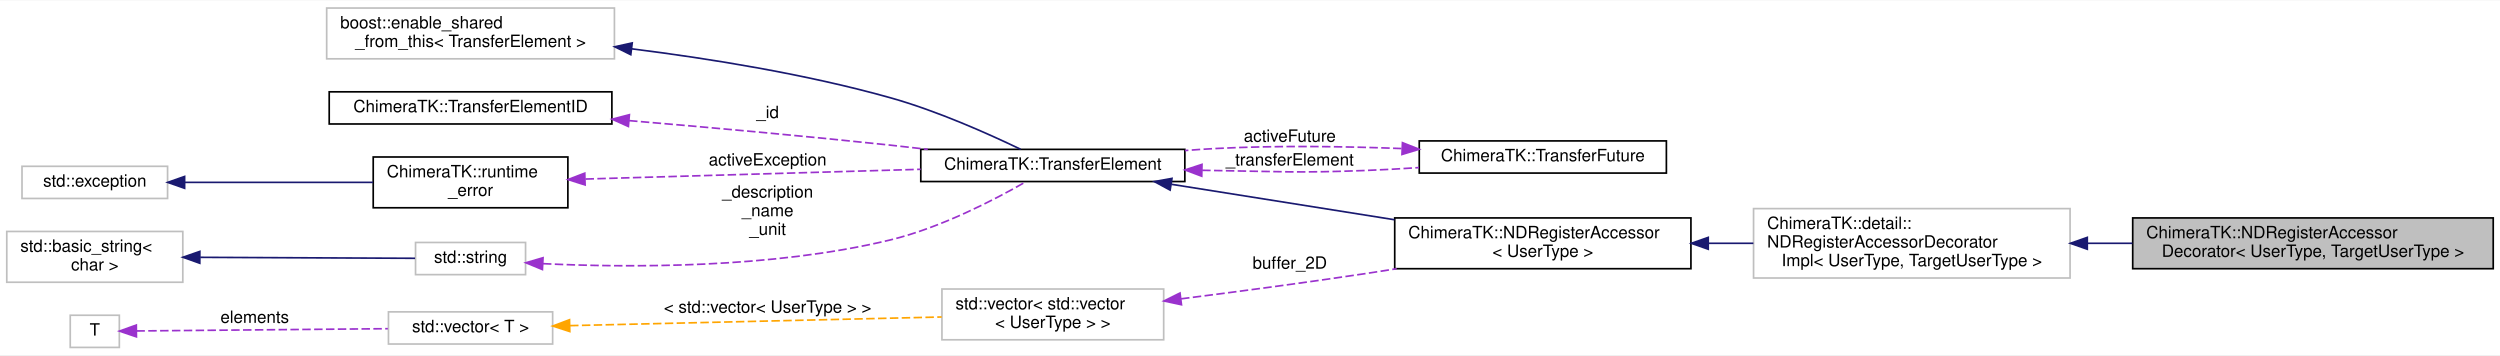
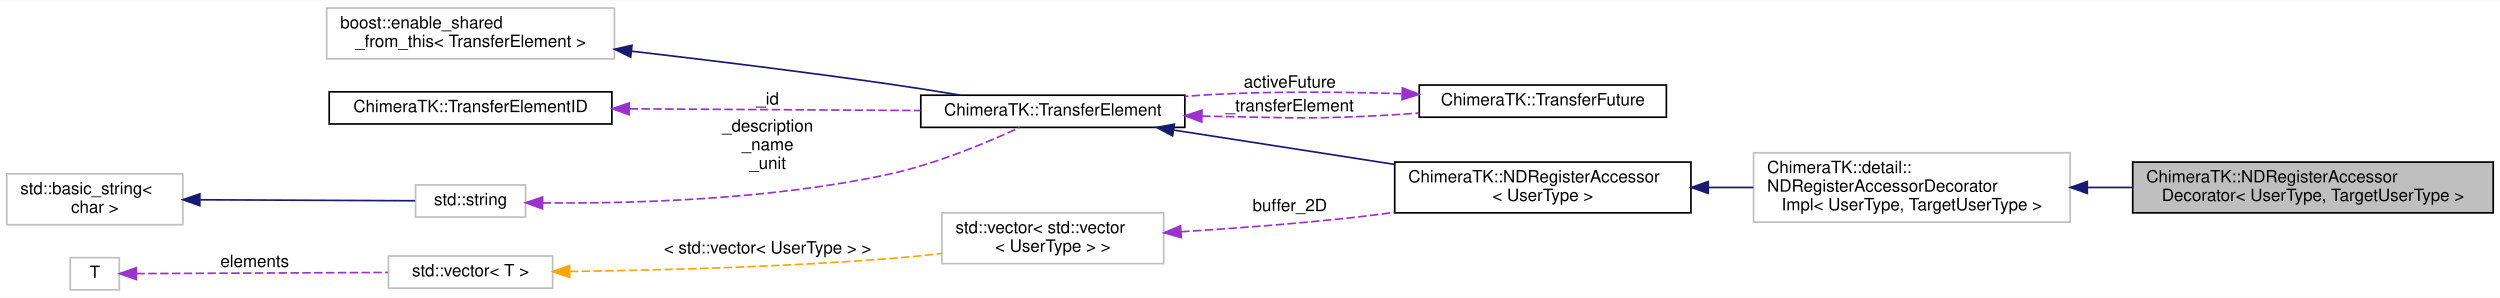
- <svg xmlns="http://www.w3.org/2000/svg" xmlns:xlink="http://www.w3.org/1999/xlink" width="1477pt" height="210pt" viewBox="0.00 0.00 1477.00 209.50">
-   <g id="graph0" class="graph" transform="scale(1 1) rotate(0) translate(4 205.5)">
-     <polygon fill="#ffffff" stroke="transparent" points="-4,4 -4,-205.5 1473,-205.5 1473,4 -4,4" />
+ <svg xmlns="http://www.w3.org/2000/svg" xmlns:xlink="http://www.w3.org/1999/xlink" width="1477pt" height="176pt" viewBox="0.00 0.00 1477.00 175.50">
+   <g id="graph0" class="graph" transform="scale(1 1) rotate(0) translate(4 171.5)">
+     <polygon fill="#ffffff" stroke="transparent" points="-4,4 -4,-171.5 1473,-171.5 1473,4 -4,4" />
    <g id="node1" class="node">
-       <polygon fill="#bfbfbf" stroke="#000000" points="1256,-47 1256,-77 1469,-77 1469,-47 1256,-47" />
-       <text text-anchor="start" x="1264" y="-65" font-family="Helvetica,sans-Serif" font-size="10.00" fill="#000000">ChimeraTK::NDRegisterAccessor</text>
-       <text text-anchor="middle" x="1362.5" y="-54" font-family="Helvetica,sans-Serif" font-size="10.00" fill="#000000">Decorator&lt; UserType, TargetUserType &gt;</text>
+       <polygon fill="#bfbfbf" stroke="#000000" points="1256,-46 1256,-76 1469,-76 1469,-46 1256,-46" />
+       <text text-anchor="start" x="1264" y="-64" font-family="Helvetica,sans-Serif" font-size="10.00" fill="#000000">ChimeraTK::NDRegisterAccessor</text>
+       <text text-anchor="middle" x="1362.5" y="-53" font-family="Helvetica,sans-Serif" font-size="10.00" fill="#000000">Decorator&lt; UserType, TargetUserType &gt;</text>
    </g>
    <g id="node2" class="node">
      <g id="a_node2">
        <a xlink:title="Do not use directly, use NDRegisterAccessorDecorator instead! ">
-           <polygon fill="#ffffff" stroke="#bfbfbf" points="1032,-41.5 1032,-82.5 1219,-82.5 1219,-41.5 1032,-41.5" />
-           <text text-anchor="start" x="1040" y="-70.5" font-family="Helvetica,sans-Serif" font-size="10.00" fill="#000000">ChimeraTK::detail::</text>
-           <text text-anchor="start" x="1040" y="-59.5" font-family="Helvetica,sans-Serif" font-size="10.00" fill="#000000">NDRegisterAccessorDecorator</text>
-           <text text-anchor="middle" x="1125.5" y="-48.5" font-family="Helvetica,sans-Serif" font-size="10.00" fill="#000000">Impl&lt; UserType, TargetUserType &gt;</text>
+           <polygon fill="#ffffff" stroke="#bfbfbf" points="1032,-40.5 1032,-81.5 1219,-81.5 1219,-40.5 1032,-40.5" />
+           <text text-anchor="start" x="1040" y="-69.5" font-family="Helvetica,sans-Serif" font-size="10.00" fill="#000000">ChimeraTK::detail::</text>
+           <text text-anchor="start" x="1040" y="-58.5" font-family="Helvetica,sans-Serif" font-size="10.00" fill="#000000">NDRegisterAccessorDecorator</text>
+           <text text-anchor="middle" x="1125.5" y="-47.5" font-family="Helvetica,sans-Serif" font-size="10.00" fill="#000000">Impl&lt; UserType, TargetUserType &gt;</text>
        </a>
      </g>
    </g>
    <g id="edge1" class="edge">
-       <path fill="none" stroke="#191970" d="M1229.395,-62C1238.158,-62 1247.029,-62 1255.813,-62" />
-       <polygon fill="#191970" stroke="#191970" points="1229.169,-58.5 1219.169,-62 1229.169,-65.5 1229.169,-58.5" />
+       <path fill="none" stroke="#191970" d="M1229.395,-61C1238.158,-61 1247.029,-61 1255.813,-61" />
+       <polygon fill="#191970" stroke="#191970" points="1229.169,-57.5 1219.169,-61 1229.169,-64.5 1229.169,-57.5" />
    </g>
    <g id="node3" class="node">
      <g id="a_node3">
        <a xlink:href="class_chimera_t_k_1_1_n_d_register_accessor.html" target="_top" xlink:title="N-dimensional register accessor. ">
-           <polygon fill="#ffffff" stroke="#000000" points="820,-47 820,-77 995,-77 995,-47 820,-47" />
-           <text text-anchor="start" x="828" y="-65" font-family="Helvetica,sans-Serif" font-size="10.00" fill="#000000">ChimeraTK::NDRegisterAccessor</text>
-           <text text-anchor="middle" x="907.5" y="-54" font-family="Helvetica,sans-Serif" font-size="10.00" fill="#000000">&lt; UserType &gt;</text>
+           <polygon fill="#ffffff" stroke="#000000" points="820,-46 820,-76 995,-76 995,-46 820,-46" />
+           <text text-anchor="start" x="828" y="-64" font-family="Helvetica,sans-Serif" font-size="10.00" fill="#000000">ChimeraTK::NDRegisterAccessor</text>
+           <text text-anchor="middle" x="907.5" y="-53" font-family="Helvetica,sans-Serif" font-size="10.00" fill="#000000">&lt; UserType &gt;</text>
        </a>
      </g>
    </g>
    <g id="edge2" class="edge">
-       <path fill="none" stroke="#191970" d="M1005.481,-62C1014.266,-62 1023.147,-62 1031.893,-62" />
-       <polygon fill="#191970" stroke="#191970" points="1005.227,-58.5 995.227,-62 1005.227,-65.5 1005.227,-58.5" />
+       <path fill="none" stroke="#191970" d="M1005.481,-61C1014.266,-61 1023.147,-61 1031.893,-61" />
+       <polygon fill="#191970" stroke="#191970" points="1005.227,-57.5 995.227,-61 1005.227,-64.5 1005.227,-57.5" />
    </g>
    <g id="node4" class="node">
      <g id="a_node4">
        <a xlink:href="class_chimera_t_k_1_1_transfer_element.html" target="_top" xlink:title="Base class for register accessors which can be part of a TransferGroup. ">
-           <polygon fill="#ffffff" stroke="#000000" points="540,-98.5 540,-117.5 696,-117.5 696,-98.5 540,-98.5" />
-           <text text-anchor="middle" x="618" y="-105.5" font-family="Helvetica,sans-Serif" font-size="10.00" fill="#000000">ChimeraTK::TransferElement</text>
+           <polygon fill="#ffffff" stroke="#000000" points="540,-96.5 540,-115.5 696,-115.5 696,-96.5 540,-96.5" />
+           <text text-anchor="middle" x="618" y="-103.5" font-family="Helvetica,sans-Serif" font-size="10.00" fill="#000000">ChimeraTK::TransferElement</text>
        </a>
      </g>
    </g>
    <g id="edge3" class="edge">
-       <path fill="none" stroke="#191970" d="M688.089,-96.863C727.724,-90.565 777.642,-82.634 819.847,-75.928" />
-       <polygon fill="#191970" stroke="#191970" points="687.311,-93.443 677.985,-98.469 688.41,-100.356 687.311,-93.443" />
+       <path fill="none" stroke="#191970" d="M689.451,-94.894C728.858,-88.768 778.11,-81.112 819.83,-74.627" />
+       <polygon fill="#191970" stroke="#191970" points="688.739,-91.462 679.395,-96.457 689.814,-98.379 688.739,-91.462" />
    </g>
-     <g id="node9" class="node">
-       <g id="a_node9">
+     <g id="node7" class="node">
+       <g id="a_node7">
        <a xlink:href="class_chimera_t_k_1_1_transfer_future.html" target="_top" xlink:title="Special future returned by TransferElement::readAsync(). ">
-           <polygon fill="#ffffff" stroke="#000000" points="834.5,-103.5 834.5,-122.5 980.5,-122.5 980.5,-103.5 834.5,-103.5" />
-           <text text-anchor="middle" x="907.5" y="-110.5" font-family="Helvetica,sans-Serif" font-size="10.00" fill="#000000">ChimeraTK::TransferFuture</text>
+           <polygon fill="#ffffff" stroke="#000000" points="834.5,-102.5 834.5,-121.5 980.5,-121.5 980.5,-102.5 834.5,-102.5" />
+           <text text-anchor="middle" x="907.5" y="-109.5" font-family="Helvetica,sans-Serif" font-size="10.00" fill="#000000">ChimeraTK::TransferFuture</text>
        </a>
      </g>
    </g>
-     <g id="edge9" class="edge">
-       <path fill="none" stroke="#9a32cd" stroke-dasharray="5,2" d="M706.24,-105.137C708.856,-105.086 711.447,-105.04 714,-105 753.106,-104.389 762.917,-103.52 802,-105 812.463,-105.396 823.496,-106.012 834.328,-106.731" />
-       <polygon fill="#9a32cd" stroke="#9a32cd" points="705.983,-101.641 696.061,-105.357 706.134,-108.64 705.983,-101.641" />
-       <text text-anchor="middle" x="758" y="-108" font-family="Helvetica,sans-Serif" font-size="10.00" fill="#000000"> _transferElement</text>
+     <g id="edge7" class="edge">
+       <path fill="none" stroke="#9a32cd" stroke-dasharray="5,2" d="M706.24,-103.137C708.856,-103.086 711.447,-103.04 714,-103 753.106,-102.389 762.924,-101.336 802,-103 812.468,-103.446 823.506,-104.139 834.339,-104.948" />
+       <polygon fill="#9a32cd" stroke="#9a32cd" points="705.983,-99.641 696.061,-103.357 706.134,-106.64 705.983,-99.641" />
+       <text text-anchor="middle" x="758" y="-106" font-family="Helvetica,sans-Serif" font-size="10.00" fill="#000000"> _transferElement</text>
    </g>
    <g id="node5" class="node">
-       <polygon fill="#ffffff" stroke="#bfbfbf" points="189,-171 189,-201 359,-201 359,-171 189,-171" />
-       <text text-anchor="start" x="197" y="-189" font-family="Helvetica,sans-Serif" font-size="10.00" fill="#000000">boost::enable_shared</text>
-       <text text-anchor="middle" x="274" y="-178" font-family="Helvetica,sans-Serif" font-size="10.00" fill="#000000">_from_this&lt; TransferElement &gt;</text>
+       <polygon fill="#ffffff" stroke="#bfbfbf" points="189,-137 189,-167 359,-167 359,-137 189,-137" />
+       <text text-anchor="start" x="197" y="-155" font-family="Helvetica,sans-Serif" font-size="10.00" fill="#000000">boost::enable_shared</text>
+       <text text-anchor="middle" x="274" y="-144" font-family="Helvetica,sans-Serif" font-size="10.00" fill="#000000">_from_this&lt; TransferElement &gt;</text>
    </g>
    <g id="edge4" class="edge">
-       <path fill="none" stroke="#191970" d="M369.257,-176.89C415.872,-171.05 472.475,-161.889 522,-148 549.642,-140.248 579.98,-126.695 599.002,-117.538" />
-       <polygon fill="#191970" stroke="#191970" points="368.667,-173.436 359.165,-178.122 369.515,-180.384 368.667,-173.436" />
+       <path fill="none" stroke="#191970" d="M369.066,-141.51C415.285,-136.152 471.608,-129.244 522,-122 535.463,-120.065 549.952,-117.764 563.49,-115.52" />
+       <polygon fill="#191970" stroke="#191970" points="368.594,-138.041 359.061,-142.663 369.396,-144.995 368.594,-138.041" />
    </g>
    <g id="node6" class="node">
      <g id="a_node6">
        <a xlink:href="class_chimera_t_k_1_1_transfer_element_i_d.html" target="_top" xlink:title="Simple class holding a unique ID for a TransferElement. ">
-           <polygon fill="#ffffff" stroke="#000000" points="190.5,-132.5 190.5,-151.5 357.5,-151.5 357.5,-132.5 190.5,-132.5" />
-           <text text-anchor="middle" x="274" y="-139.5" font-family="Helvetica,sans-Serif" font-size="10.00" fill="#000000">ChimeraTK::TransferElementID</text>
+           <polygon fill="#ffffff" stroke="#000000" points="190.5,-98.5 190.5,-117.5 357.5,-117.5 357.5,-98.5 190.5,-98.5" />
+           <text text-anchor="middle" x="274" y="-105.5" font-family="Helvetica,sans-Serif" font-size="10.00" fill="#000000">ChimeraTK::TransferElementID</text>
        </a>
      </g>
    </g>
    <g id="edge5" class="edge">
-       <path fill="none" stroke="#9a32cd" stroke-dasharray="5,2" d="M367.64,-134.491C414.101,-130.563 471.046,-125.443 522,-120 529.182,-119.233 536.659,-118.385 544.13,-117.505" />
-       <polygon fill="#9a32cd" stroke="#9a32cd" points="367.26,-131.011 357.589,-135.337 367.847,-137.986 367.26,-131.011" />
-       <text text-anchor="middle" x="449.5" y="-136" font-family="Helvetica,sans-Serif" font-size="10.00" fill="#000000"> _id</text>
-     </g>
-     <g id="node7" class="node">
-       <g id="a_node7">
-         <a xlink:href="class_chimera_t_k_1_1runtime__error.html" target="_top" xlink:title="Exception thrown when a runtime error has occured. ">
-           <polygon fill="#ffffff" stroke="#000000" points="216.5,-83 216.5,-113 331.5,-113 331.5,-83 216.5,-83" />
-           <text text-anchor="start" x="224.5" y="-101" font-family="Helvetica,sans-Serif" font-size="10.00" fill="#000000">ChimeraTK::runtime</text>
-           <text text-anchor="middle" x="274" y="-90" font-family="Helvetica,sans-Serif" font-size="10.00" fill="#000000">_error</text>
-         </a>
-       </g>
+       <path fill="none" stroke="#9a32cd" stroke-dasharray="5,2" d="M367.968,-107.454C421.888,-107.14 488.792,-106.751 539.821,-106.454" />
+       <polygon fill="#9a32cd" stroke="#9a32cd" points="367.691,-103.955 357.712,-107.513 367.732,-110.955 367.691,-103.955" />
+       <text text-anchor="middle" x="449.5" y="-110" font-family="Helvetica,sans-Serif" font-size="10.00" fill="#000000"> _id</text>
    </g>
    <g id="edge6" class="edge">
-       <path fill="none" stroke="#9a32cd" stroke-dasharray="5,2" d="M341.92,-99.974C398.885,-101.63 480.259,-103.996 539.907,-105.73" />
-       <polygon fill="#9a32cd" stroke="#9a32cd" points="341.675,-96.466 331.578,-99.674 341.472,-103.463 341.675,-96.466" />
-       <text text-anchor="middle" x="449.5" y="-108" font-family="Helvetica,sans-Serif" font-size="10.00" fill="#000000"> activeException</text>
+       <path fill="none" stroke="#9a32cd" stroke-dasharray="5,2" d="M824.016,-116.371C789.889,-117.469 750.036,-117.872 714,-116 708.143,-115.696 702.093,-115.288 696.013,-114.81" />
+       <polygon fill="#9a32cd" stroke="#9a32cd" points="824.54,-119.855 834.413,-116.01 824.297,-112.859 824.54,-119.855" />
+       <text text-anchor="middle" x="758" y="-120" font-family="Helvetica,sans-Serif" font-size="10.00" fill="#000000"> activeFuture</text>
    </g>
    <g id="node8" class="node">
      <g id="a_node8">
-         <a xlink:title="STL class. ">
-           <polygon fill="#ffffff" stroke="#bfbfbf" points="9,-88.5 9,-107.5 95,-107.5 95,-88.5 9,-88.5" />
-           <text text-anchor="middle" x="52" y="-95.5" font-family="Helvetica,sans-Serif" font-size="10.00" fill="#000000">std::exception</text>
-         </a>
-       </g>
-     </g>
-     <g id="edge7" class="edge">
-       <path fill="none" stroke="#191970" d="M105.139,-98C138.673,-98 181.987,-98 216.35,-98" />
-       <polygon fill="#191970" stroke="#191970" points="105.067,-94.5 95.067,-98 105.067,-101.5 105.067,-94.5" />
-     </g>
-     <g id="edge8" class="edge">
-       <path fill="none" stroke="#9a32cd" stroke-dasharray="5,2" d="M824.02,-117.991C789.894,-119.294 750.04,-119.872 714,-118 708.143,-117.696 702.093,-117.288 696.013,-116.81" />
-       <polygon fill="#9a32cd" stroke="#9a32cd" points="824.568,-121.472 834.417,-117.566 824.282,-114.478 824.568,-121.472" />
-       <text text-anchor="middle" x="758" y="-122" font-family="Helvetica,sans-Serif" font-size="10.00" fill="#000000"> activeFuture</text>
-     </g>
-     <g id="node10" class="node">
-       <g id="a_node10">
        <a xlink:title="STL class. ">
          <polygon fill="#ffffff" stroke="#bfbfbf" points="241.5,-43.5 241.5,-62.5 306.5,-62.5 306.5,-43.5 241.5,-43.5" />
          <text text-anchor="middle" x="274" y="-50.5" font-family="Helvetica,sans-Serif" font-size="10.00" fill="#000000">std::string</text>
        </a>
      </g>
    </g>
-     <g id="edge10" class="edge">
-       <path fill="none" stroke="#9a32cd" stroke-dasharray="5,2" d="M316.776,-49.98C366.762,-47.574 451.601,-46.992 522,-64 551.761,-71.19 583.547,-87.724 602.05,-98.351" />
-       <polygon fill="#9a32cd" stroke="#9a32cd" points="316.457,-46.492 306.656,-50.516 316.828,-53.483 316.457,-46.492" />
-       <text text-anchor="middle" x="449.5" y="-89" font-family="Helvetica,sans-Serif" font-size="10.00" fill="#000000"> _description</text>
-       <text text-anchor="middle" x="449.5" y="-78" font-family="Helvetica,sans-Serif" font-size="10.00" fill="#000000">_name</text>
-       <text text-anchor="middle" x="449.5" y="-67" font-family="Helvetica,sans-Serif" font-size="10.00" fill="#000000">_unit</text>
+     <g id="edge8" class="edge">
+       <path fill="none" stroke="#9a32cd" stroke-dasharray="5,2" d="M316.628,-51.862C366.475,-51.421 451.183,-53.45 522,-69 549.39,-75.014 579.292,-87.568 598.322,-96.378" />
+       <polygon fill="#9a32cd" stroke="#9a32cd" points="316.493,-48.363 306.538,-51.989 316.582,-55.362 316.493,-48.363" />
+       <text text-anchor="middle" x="449.5" y="-94" font-family="Helvetica,sans-Serif" font-size="10.00" fill="#000000"> _description</text>
+       <text text-anchor="middle" x="449.5" y="-83" font-family="Helvetica,sans-Serif" font-size="10.00" fill="#000000">_name</text>
+       <text text-anchor="middle" x="449.5" y="-72" font-family="Helvetica,sans-Serif" font-size="10.00" fill="#000000">_unit</text>
    </g>
-     <g id="node11" class="node">
-       <g id="a_node11">
+     <g id="node9" class="node">
+       <g id="a_node9">
        <a xlink:title="STL class. ">
          <polygon fill="#ffffff" stroke="#bfbfbf" points="0,-39 0,-69 104,-69 104,-39 0,-39" />
          <text text-anchor="start" x="8" y="-57" font-family="Helvetica,sans-Serif" font-size="10.00" fill="#000000">std::basic_string&lt;</text>
          <text text-anchor="middle" x="52" y="-46" font-family="Helvetica,sans-Serif" font-size="10.00" fill="#000000"> char &gt;</text>
        </a>
      </g>
    </g>
-     <g id="edge11" class="edge">
+     <g id="edge9" class="edge">
      <path fill="none" stroke="#191970" d="M114.269,-53.719C155.489,-53.534 207.894,-53.298 241.203,-53.148" />
      <polygon fill="#191970" stroke="#191970" points="114.033,-50.22 104.049,-53.766 114.065,-57.22 114.033,-50.22" />
    </g>
-     <g id="node12" class="node">
-       <polygon fill="#ffffff" stroke="#bfbfbf" points="552.5,-5 552.5,-35 683.5,-35 683.5,-5 552.5,-5" />
-       <text text-anchor="start" x="560.5" y="-23" font-family="Helvetica,sans-Serif" font-size="10.00" fill="#000000">std::vector&lt; std::vector</text>
-       <text text-anchor="middle" x="618" y="-12" font-family="Helvetica,sans-Serif" font-size="10.00" fill="#000000">&lt; UserType &gt; &gt;</text>
+     <g id="node10" class="node">
+       <polygon fill="#ffffff" stroke="#bfbfbf" points="552.5,-16 552.5,-46 683.5,-46 683.5,-16 552.5,-16" />
+       <text text-anchor="start" x="560.5" y="-34" font-family="Helvetica,sans-Serif" font-size="10.00" fill="#000000">std::vector&lt; std::vector</text>
+       <text text-anchor="middle" x="618" y="-23" font-family="Helvetica,sans-Serif" font-size="10.00" fill="#000000">&lt; UserType &gt; &gt;</text>
    </g>
-     <g id="edge12" class="edge">
-       <path fill="none" stroke="#9a32cd" stroke-dasharray="5,2" d="M693.768,-29.203C727.019,-33.417 766.49,-38.657 802,-44 808.247,-44.94 814.696,-45.948 821.182,-46.989" />
-       <polygon fill="#9a32cd" stroke="#9a32cd" points="694.019,-25.707 683.66,-27.929 693.144,-32.652 694.019,-25.707" />
+     <g id="edge10" class="edge">
+       <path fill="none" stroke="#9a32cd" stroke-dasharray="5,2" d="M693.815,-34.83C727.074,-36.904 766.54,-39.899 802,-44 807.805,-44.671 813.779,-45.435 819.792,-46.258" />
+       <polygon fill="#9a32cd" stroke="#9a32cd" points="693.898,-31.329 683.704,-34.216 693.473,-38.316 693.898,-31.329" />
      <text text-anchor="middle" x="758" y="-47" font-family="Helvetica,sans-Serif" font-size="10.00" fill="#000000"> buffer_2D</text>
    </g>
-     <g id="node13" class="node">
-       <g id="a_node13">
+     <g id="node11" class="node">
+       <g id="a_node11">
        <a xlink:title="STL class. ">
-           <polygon fill="#ffffff" stroke="#bfbfbf" points="225.5,-2.5 225.5,-21.5 322.5,-21.5 322.5,-2.5 225.5,-2.5" />
-           <text text-anchor="middle" x="274" y="-9.5" font-family="Helvetica,sans-Serif" font-size="10.00" fill="#000000">std::vector&lt; T &gt;</text>
+           <polygon fill="#ffffff" stroke="#bfbfbf" points="225.5,-1.5 225.5,-20.5 322.5,-20.5 322.5,-1.5 225.5,-1.5" />
+           <text text-anchor="middle" x="274" y="-8.5" font-family="Helvetica,sans-Serif" font-size="10.00" fill="#000000">std::vector&lt; T &gt;</text>
        </a>
      </g>
    </g>
-     <g id="edge13" class="edge">
-       <path fill="none" stroke="#ffa500" stroke-dasharray="5,2" d="M332.786,-13.367C393.771,-14.785 488.919,-16.998 552.333,-18.473" />
-       <polygon fill="#ffa500" stroke="#ffa500" points="332.636,-9.863 322.557,-13.129 332.473,-16.861 332.636,-9.863" />
-       <text text-anchor="middle" x="449.5" y="-21" font-family="Helvetica,sans-Serif" font-size="10.00" fill="#000000"> &lt; std::vector&lt; UserType &gt; &gt;</text>
+     <g id="edge11" class="edge">
+       <path fill="none" stroke="#ffa500" stroke-dasharray="5,2" d="M332.587,-11.371C382.894,-12.052 457.313,-13.925 522,-19 531.88,-19.775 542.304,-20.83 552.498,-21.995" />
+       <polygon fill="#ffa500" stroke="#ffa500" points="332.587,-7.87 322.544,-11.246 332.5,-14.87 332.587,-7.87" />
+       <text text-anchor="middle" x="449.5" y="-22" font-family="Helvetica,sans-Serif" font-size="10.00" fill="#000000"> &lt; std::vector&lt; UserType &gt; &gt;</text>
    </g>
-     <g id="node14" class="node">
+     <g id="node12" class="node">
      <polygon fill="#ffffff" stroke="#bfbfbf" points="37.5,-.5 37.5,-19.5 66.5,-19.5 66.5,-.5 37.5,-.5" />
      <text text-anchor="middle" x="52" y="-7.5" font-family="Helvetica,sans-Serif" font-size="10.00" fill="#000000">T</text>
    </g>
-     <g id="edge14" class="edge">
-       <path fill="none" stroke="#9a32cd" stroke-dasharray="5,2" d="M76.583,-10.222C112.275,-10.543 179.192,-11.146 225.144,-11.56" />
-       <polygon fill="#9a32cd" stroke="#9a32cd" points="76.597,-6.722 66.566,-10.131 76.534,-13.721 76.597,-6.722" />
-       <text text-anchor="middle" x="146.5" y="-15" font-family="Helvetica,sans-Serif" font-size="10.00" fill="#000000"> elements</text>
+     <g id="edge12" class="edge">
+       <path fill="none" stroke="#9a32cd" stroke-dasharray="5,2" d="M76.583,-10.111C112.275,-10.271 179.192,-10.573 225.144,-10.78" />
+       <polygon fill="#9a32cd" stroke="#9a32cd" points="76.582,-6.611 66.566,-10.066 76.55,-13.611 76.582,-6.611" />
+       <text text-anchor="middle" x="146.5" y="-14" font-family="Helvetica,sans-Serif" font-size="10.00" fill="#000000"> elements</text>
    </g>
  </g>
</svg>
